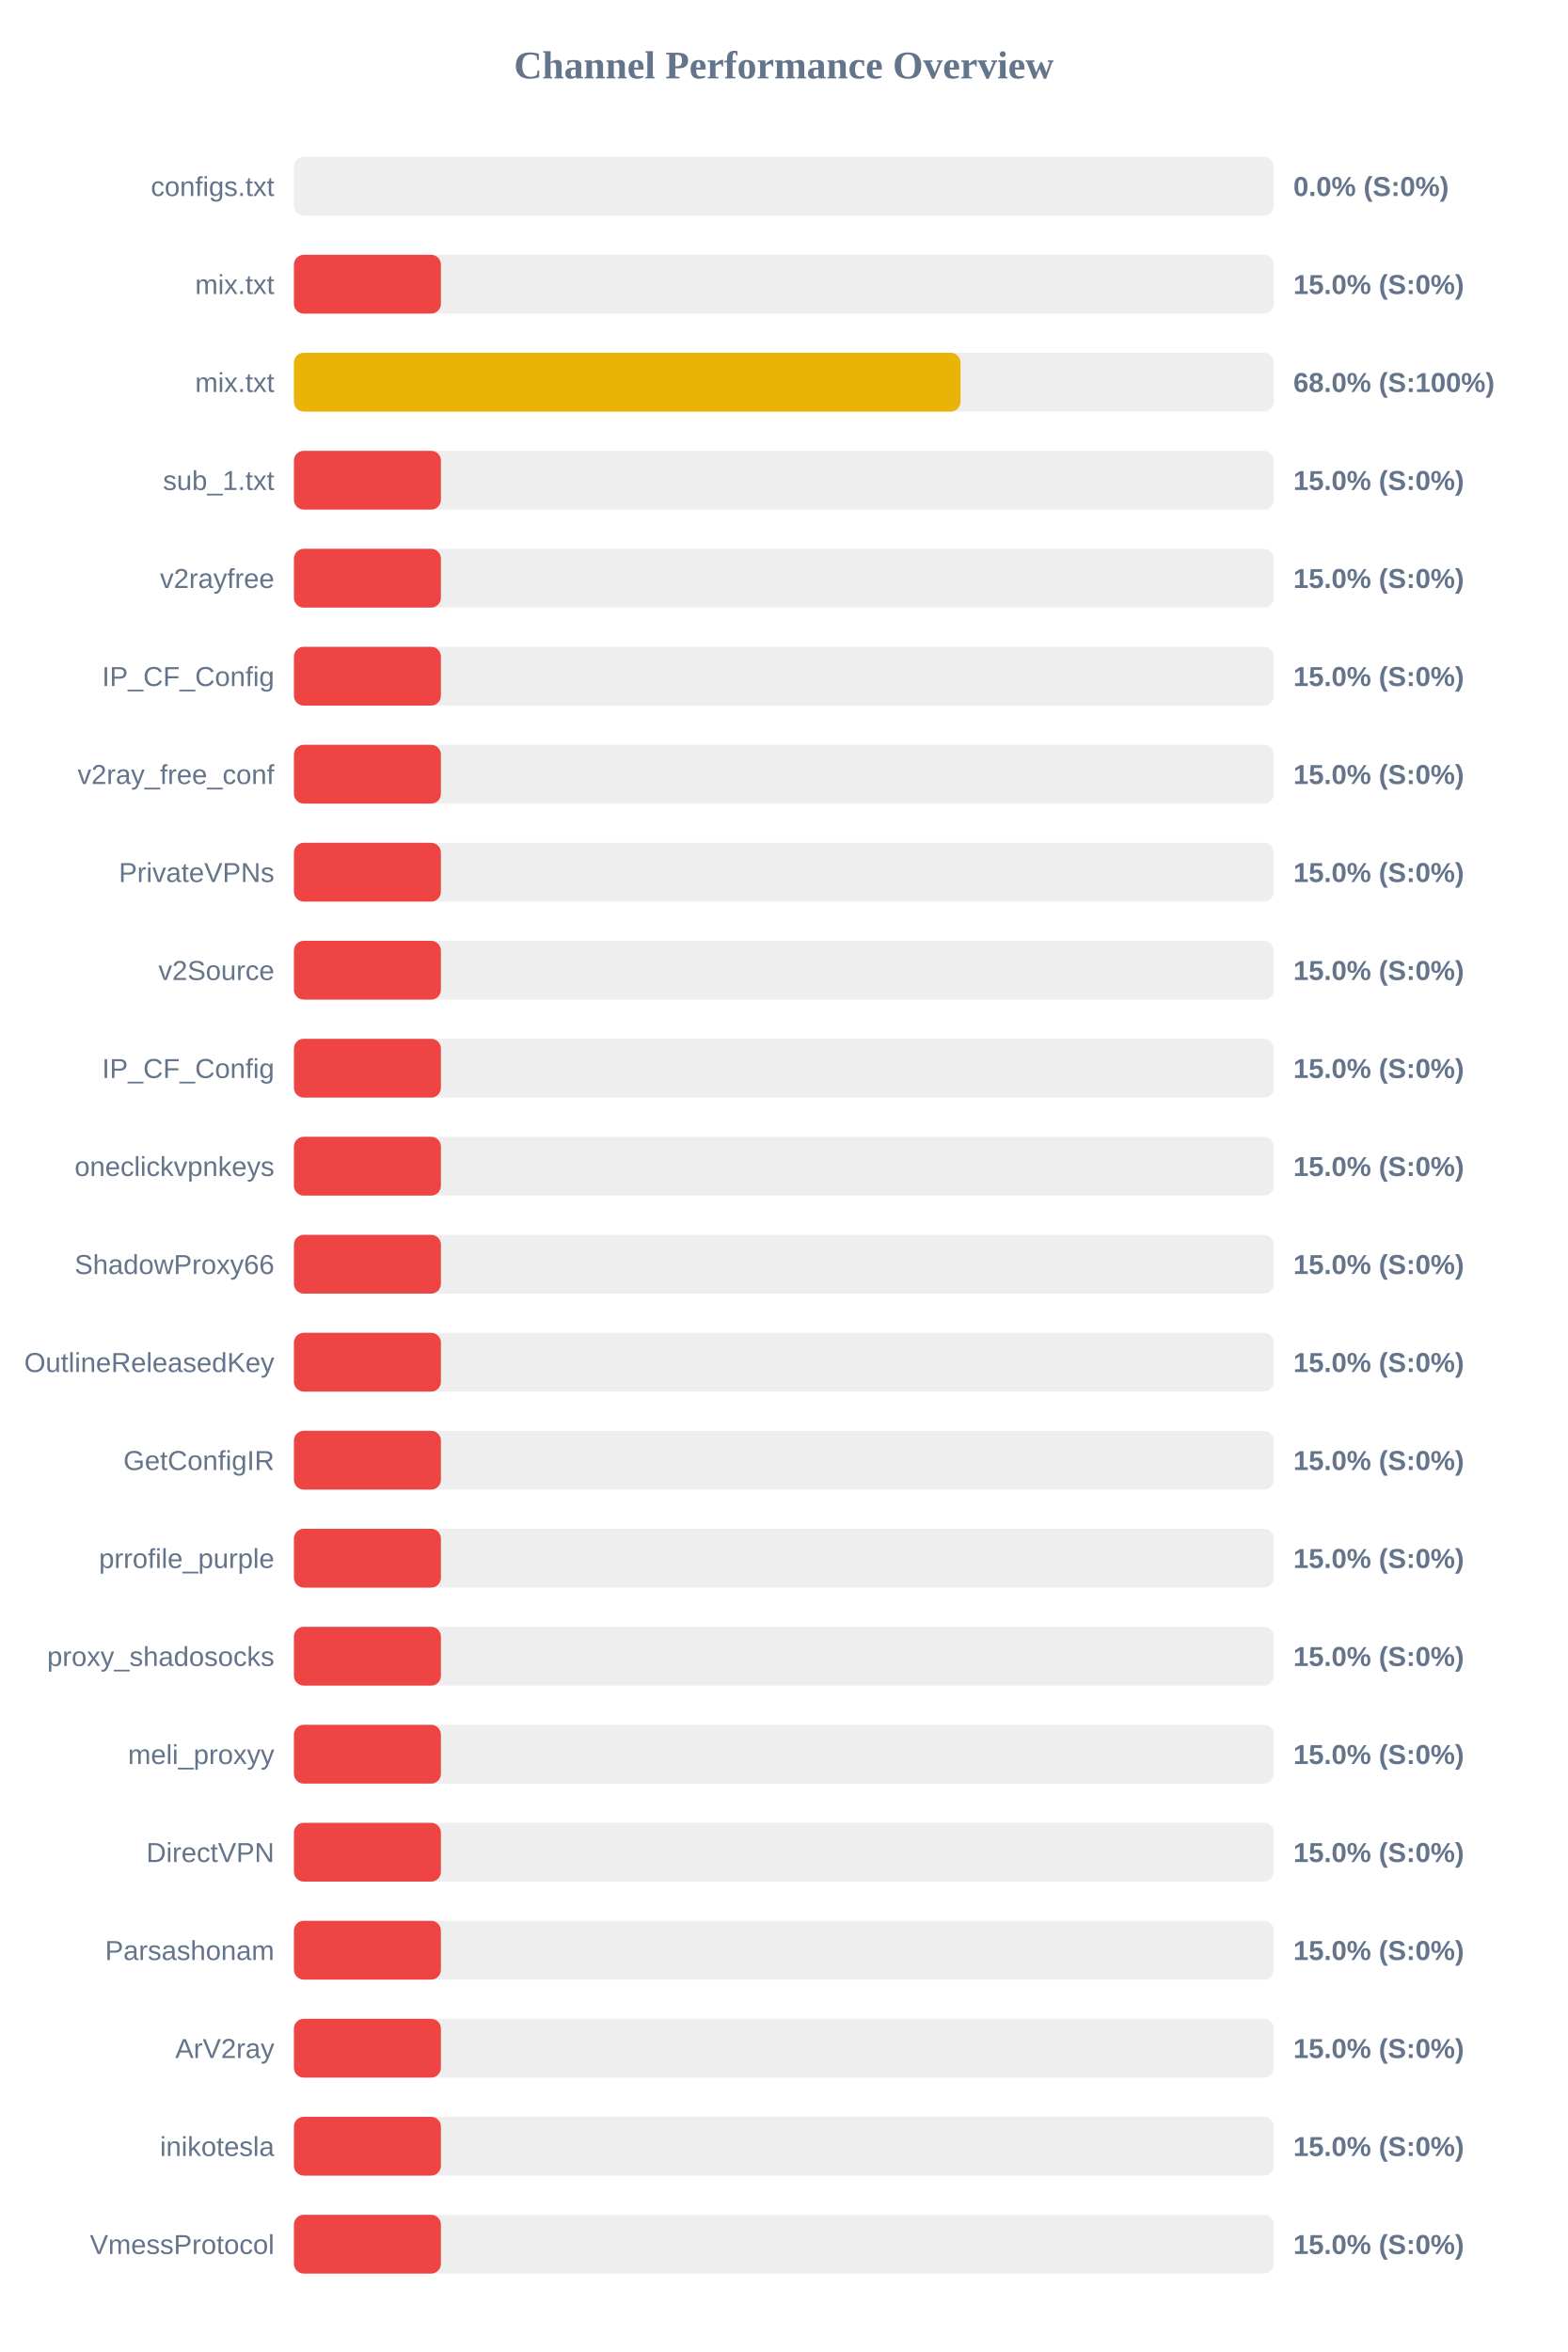
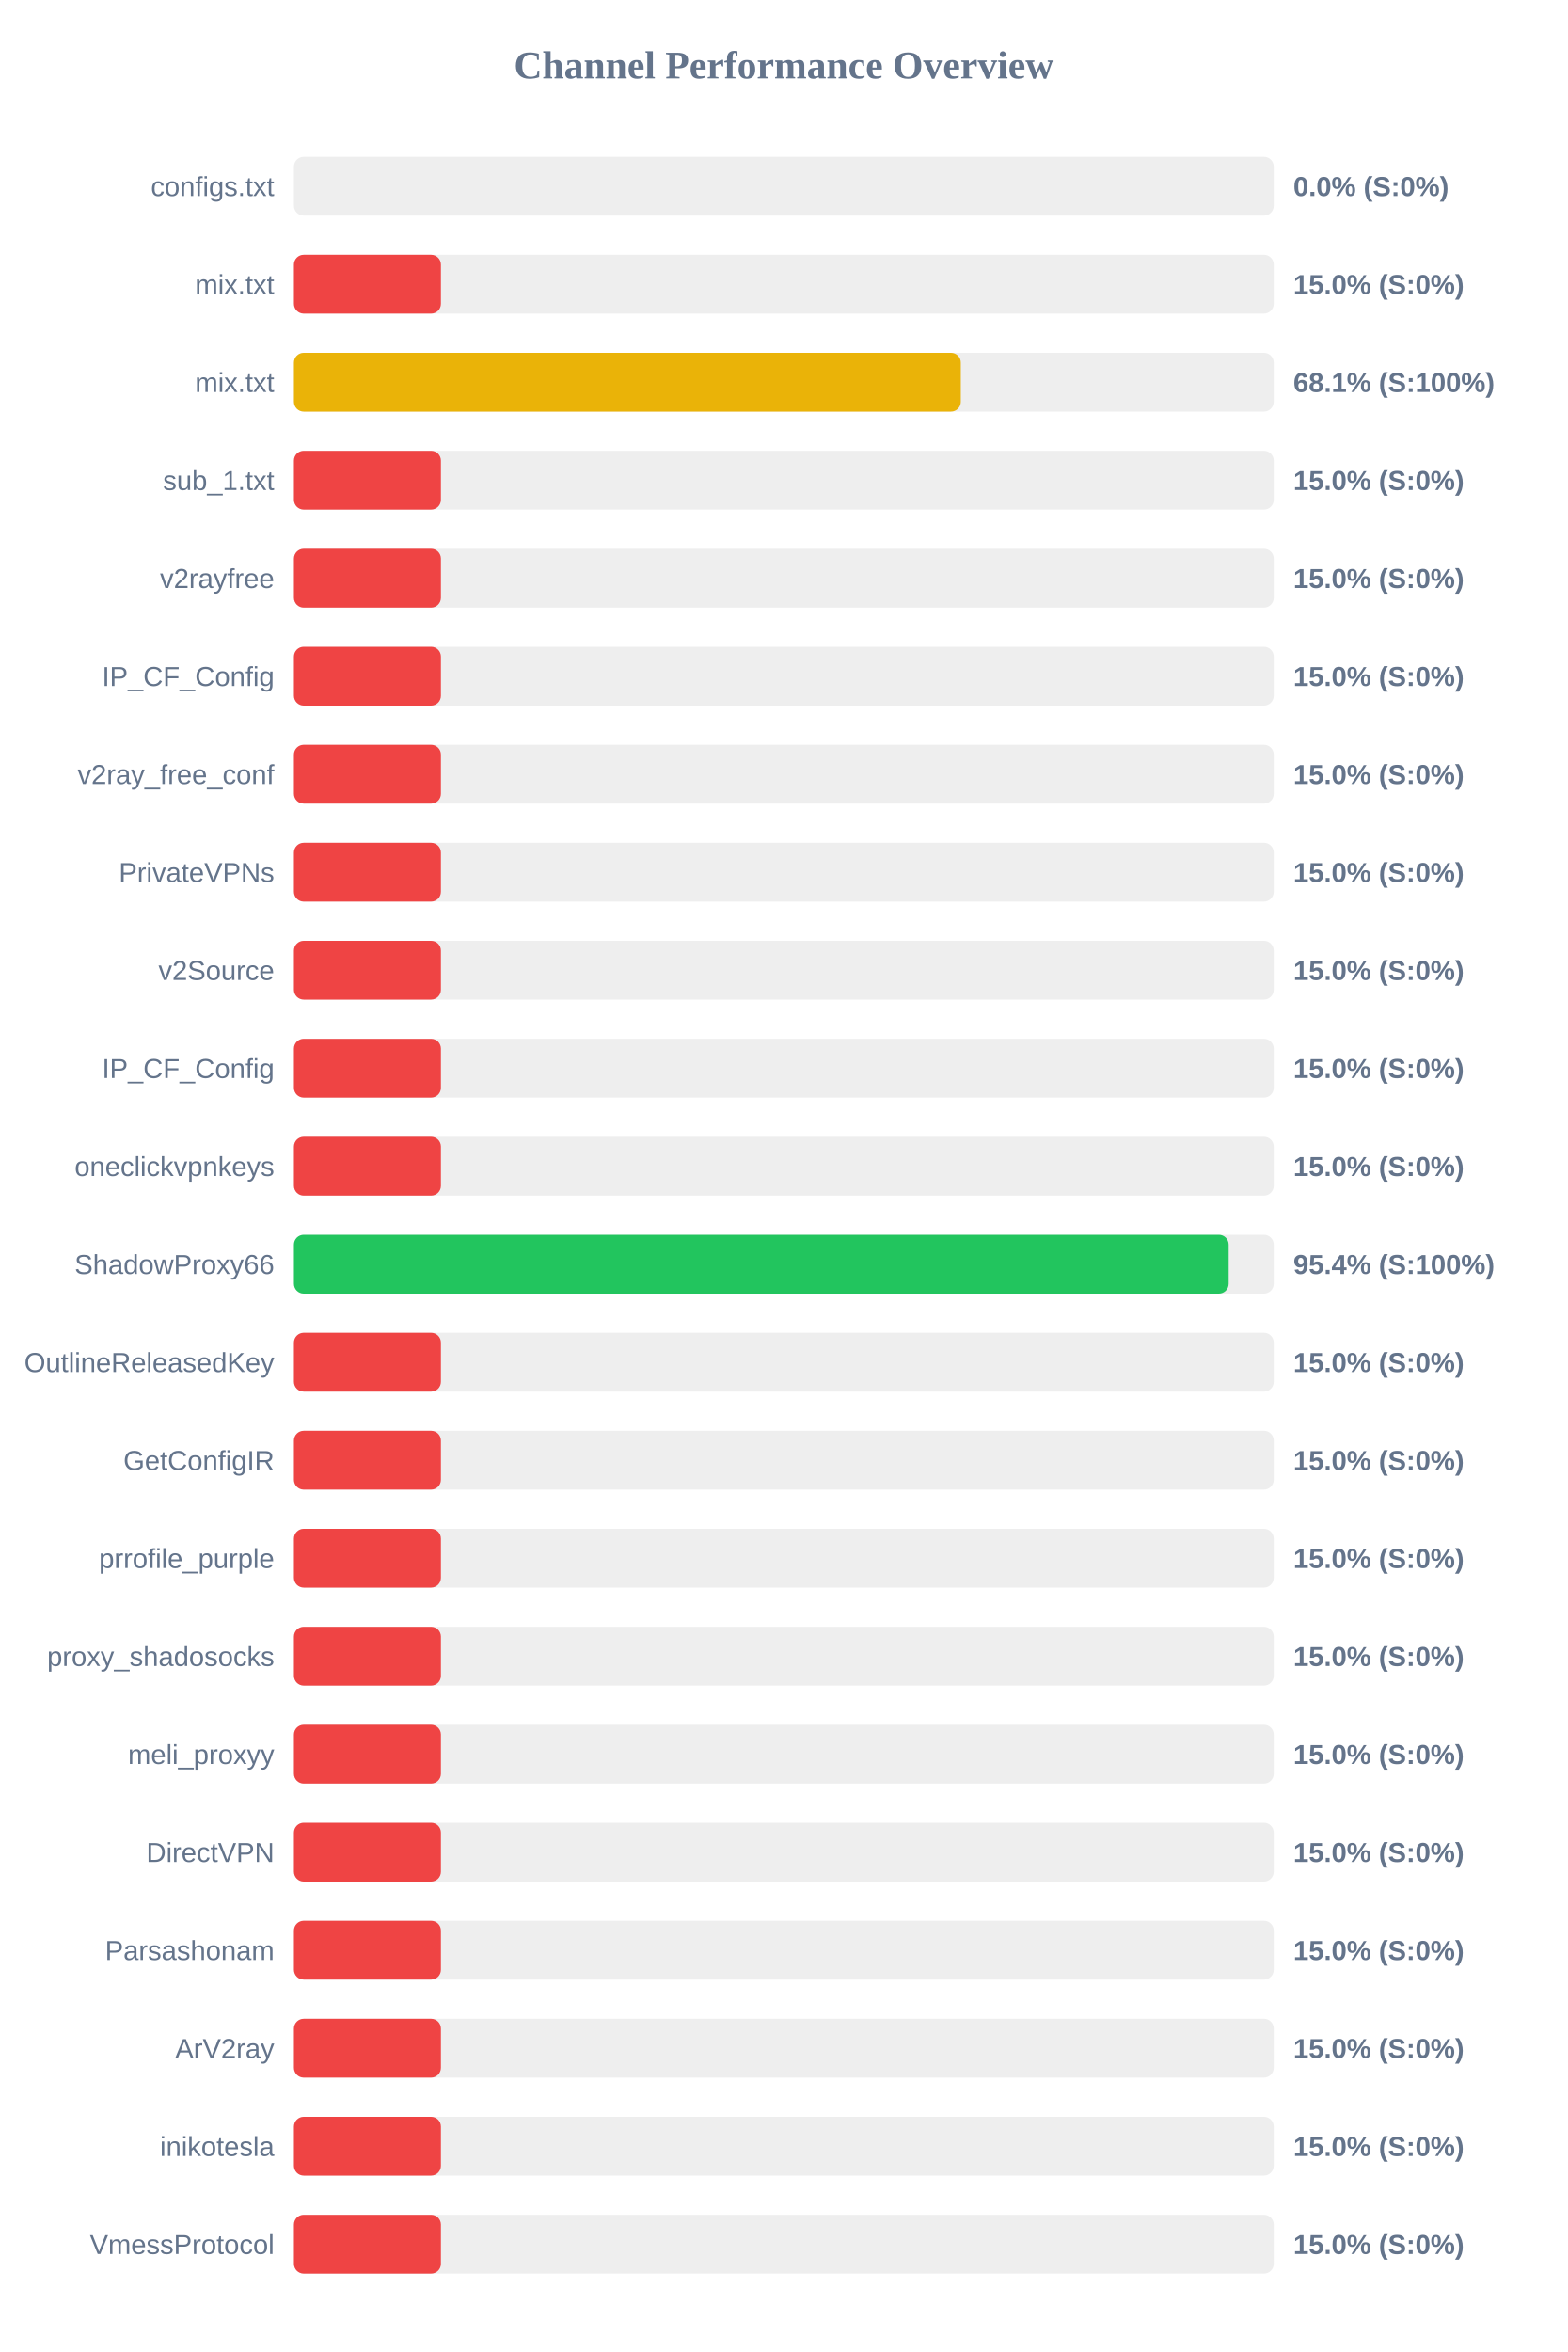
<svg xmlns="http://www.w3.org/2000/svg" width="800" height="1200" version="1.1">
  <style>
        .row { font: 14px Arial; fill: #64748b; }
        .score { font: bold 14px Arial; fill: #64748b; }
    </style>
  <text x="400" y="40" text-anchor="middle" font-size="20px" font-weight="bold" fill="#64748b">Channel Performance Overview</text>
  <rect x="150" y="80" width="500" height="30" fill="#eee" rx="5" />
  <rect x="150" y="80" width="0.0" height="30" fill="#ef4444" rx="5" />
  <text x="140" y="100" text-anchor="end" class="row">configs.txt</text>
  <text x="660" y="100" text-anchor="start" class="score">0.0% (S:0%)</text>
  <rect x="150" y="130" width="500" height="30" fill="#eee" rx="5" />
  <rect x="150" y="130" width="75.0" height="30" fill="#ef4444" rx="5" />
  <text x="140" y="150" text-anchor="end" class="row">mix.txt</text>
  <text x="660" y="150" text-anchor="start" class="score">15.0% (S:0%)</text>
  <rect x="150" y="180" width="500" height="30" fill="#eee" rx="5" />
-   <rect x="150" y="180" width="340.15" height="30" fill="#eab308" rx="5" />
+   <rect x="150" y="180" width="340.3" height="30" fill="#eab308" rx="5" />
  <text x="140" y="200" text-anchor="end" class="row">mix.txt</text>
-   <text x="660" y="200" text-anchor="start" class="score">68.0% (S:100%)</text>
+   <text x="660" y="200" text-anchor="start" class="score">68.1% (S:100%)</text>
  <rect x="150" y="230" width="500" height="30" fill="#eee" rx="5" />
  <rect x="150" y="230" width="75.0" height="30" fill="#ef4444" rx="5" />
  <text x="140" y="250" text-anchor="end" class="row">sub_1.txt</text>
  <text x="660" y="250" text-anchor="start" class="score">15.0% (S:0%)</text>
  <rect x="150" y="280" width="500" height="30" fill="#eee" rx="5" />
  <rect x="150" y="280" width="75.0" height="30" fill="#ef4444" rx="5" />
  <text x="140" y="300" text-anchor="end" class="row">v2rayfree</text>
  <text x="660" y="300" text-anchor="start" class="score">15.0% (S:0%)</text>
  <rect x="150" y="330" width="500" height="30" fill="#eee" rx="5" />
  <rect x="150" y="330" width="75.0" height="30" fill="#ef4444" rx="5" />
  <text x="140" y="350" text-anchor="end" class="row">IP_CF_Config</text>
  <text x="660" y="350" text-anchor="start" class="score">15.0% (S:0%)</text>
  <rect x="150" y="380" width="500" height="30" fill="#eee" rx="5" />
  <rect x="150" y="380" width="75.0" height="30" fill="#ef4444" rx="5" />
  <text x="140" y="400" text-anchor="end" class="row">v2ray_free_conf</text>
  <text x="660" y="400" text-anchor="start" class="score">15.0% (S:0%)</text>
  <rect x="150" y="430" width="500" height="30" fill="#eee" rx="5" />
  <rect x="150" y="430" width="75.0" height="30" fill="#ef4444" rx="5" />
  <text x="140" y="450" text-anchor="end" class="row">PrivateVPNs</text>
  <text x="660" y="450" text-anchor="start" class="score">15.0% (S:0%)</text>
  <rect x="150" y="480" width="500" height="30" fill="#eee" rx="5" />
  <rect x="150" y="480" width="75.0" height="30" fill="#ef4444" rx="5" />
  <text x="140" y="500" text-anchor="end" class="row">v2Source</text>
  <text x="660" y="500" text-anchor="start" class="score">15.0% (S:0%)</text>
  <rect x="150" y="530" width="500" height="30" fill="#eee" rx="5" />
  <rect x="150" y="530" width="75.0" height="30" fill="#ef4444" rx="5" />
  <text x="140" y="550" text-anchor="end" class="row">IP_CF_Config</text>
  <text x="660" y="550" text-anchor="start" class="score">15.0% (S:0%)</text>
  <rect x="150" y="580" width="500" height="30" fill="#eee" rx="5" />
  <rect x="150" y="580" width="75.0" height="30" fill="#ef4444" rx="5" />
  <text x="140" y="600" text-anchor="end" class="row">oneclickvpnkeys</text>
  <text x="660" y="600" text-anchor="start" class="score">15.0% (S:0%)</text>
  <rect x="150" y="630" width="500" height="30" fill="#eee" rx="5" />
-   <rect x="150" y="630" width="75.0" height="30" fill="#ef4444" rx="5" />
+   <rect x="150" y="630" width="477.0" height="30" fill="#22c55e" rx="5" />
  <text x="140" y="650" text-anchor="end" class="row">ShadowProxy66</text>
-   <text x="660" y="650" text-anchor="start" class="score">15.0% (S:0%)</text>
+   <text x="660" y="650" text-anchor="start" class="score">95.4% (S:100%)</text>
  <rect x="150" y="680" width="500" height="30" fill="#eee" rx="5" />
  <rect x="150" y="680" width="75.0" height="30" fill="#ef4444" rx="5" />
  <text x="140" y="700" text-anchor="end" class="row">OutlineReleasedKey</text>
  <text x="660" y="700" text-anchor="start" class="score">15.0% (S:0%)</text>
  <rect x="150" y="730" width="500" height="30" fill="#eee" rx="5" />
  <rect x="150" y="730" width="75.0" height="30" fill="#ef4444" rx="5" />
  <text x="140" y="750" text-anchor="end" class="row">GetConfigIR</text>
  <text x="660" y="750" text-anchor="start" class="score">15.0% (S:0%)</text>
  <rect x="150" y="780" width="500" height="30" fill="#eee" rx="5" />
  <rect x="150" y="780" width="75.0" height="30" fill="#ef4444" rx="5" />
  <text x="140" y="800" text-anchor="end" class="row">prrofile_purple</text>
  <text x="660" y="800" text-anchor="start" class="score">15.0% (S:0%)</text>
  <rect x="150" y="830" width="500" height="30" fill="#eee" rx="5" />
  <rect x="150" y="830" width="75.0" height="30" fill="#ef4444" rx="5" />
  <text x="140" y="850" text-anchor="end" class="row">proxy_shadosocks</text>
  <text x="660" y="850" text-anchor="start" class="score">15.0% (S:0%)</text>
  <rect x="150" y="880" width="500" height="30" fill="#eee" rx="5" />
  <rect x="150" y="880" width="75.0" height="30" fill="#ef4444" rx="5" />
  <text x="140" y="900" text-anchor="end" class="row">meli_proxyy</text>
  <text x="660" y="900" text-anchor="start" class="score">15.0% (S:0%)</text>
  <rect x="150" y="930" width="500" height="30" fill="#eee" rx="5" />
  <rect x="150" y="930" width="75.0" height="30" fill="#ef4444" rx="5" />
  <text x="140" y="950" text-anchor="end" class="row">DirectVPN</text>
  <text x="660" y="950" text-anchor="start" class="score">15.0% (S:0%)</text>
  <rect x="150" y="980" width="500" height="30" fill="#eee" rx="5" />
  <rect x="150" y="980" width="75.0" height="30" fill="#ef4444" rx="5" />
  <text x="140" y="1000" text-anchor="end" class="row">Parsashonam</text>
  <text x="660" y="1000" text-anchor="start" class="score">15.0% (S:0%)</text>
  <rect x="150" y="1030" width="500" height="30" fill="#eee" rx="5" />
  <rect x="150" y="1030" width="75.0" height="30" fill="#ef4444" rx="5" />
  <text x="140" y="1050" text-anchor="end" class="row">ArV2ray</text>
  <text x="660" y="1050" text-anchor="start" class="score">15.0% (S:0%)</text>
  <rect x="150" y="1080" width="500" height="30" fill="#eee" rx="5" />
  <rect x="150" y="1080" width="75.0" height="30" fill="#ef4444" rx="5" />
  <text x="140" y="1100" text-anchor="end" class="row">inikotesla</text>
  <text x="660" y="1100" text-anchor="start" class="score">15.0% (S:0%)</text>
  <rect x="150" y="1130" width="500" height="30" fill="#eee" rx="5" />
  <rect x="150" y="1130" width="75.0" height="30" fill="#ef4444" rx="5" />
  <text x="140" y="1150" text-anchor="end" class="row">VmessProtocol</text>
  <text x="660" y="1150" text-anchor="start" class="score">15.0% (S:0%)</text>
</svg>
